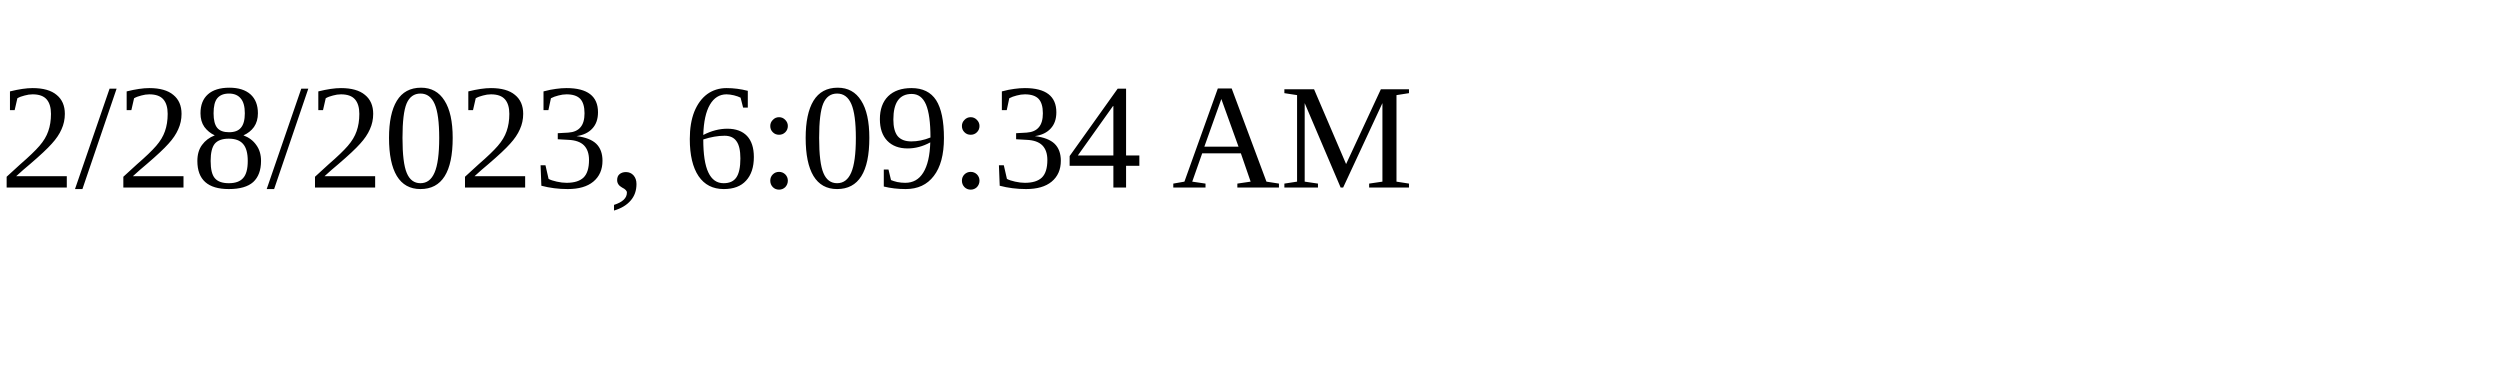
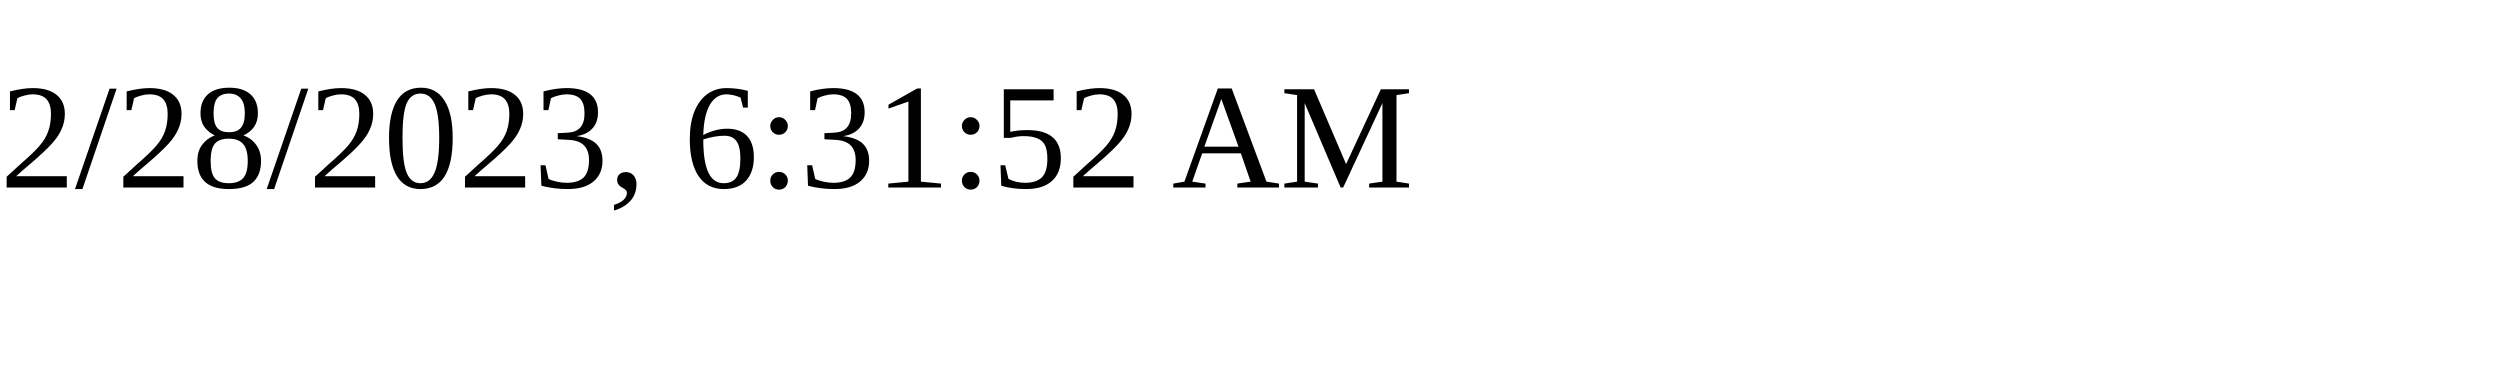
<svg xmlns="http://www.w3.org/2000/svg" height="30" width="200">
-   <text x="0" y="15">2/28/2023, 6:09:34 AM</text>
+   <text x="0" y="15">2/28/2023, 6:31:52 AM</text>
</svg>
